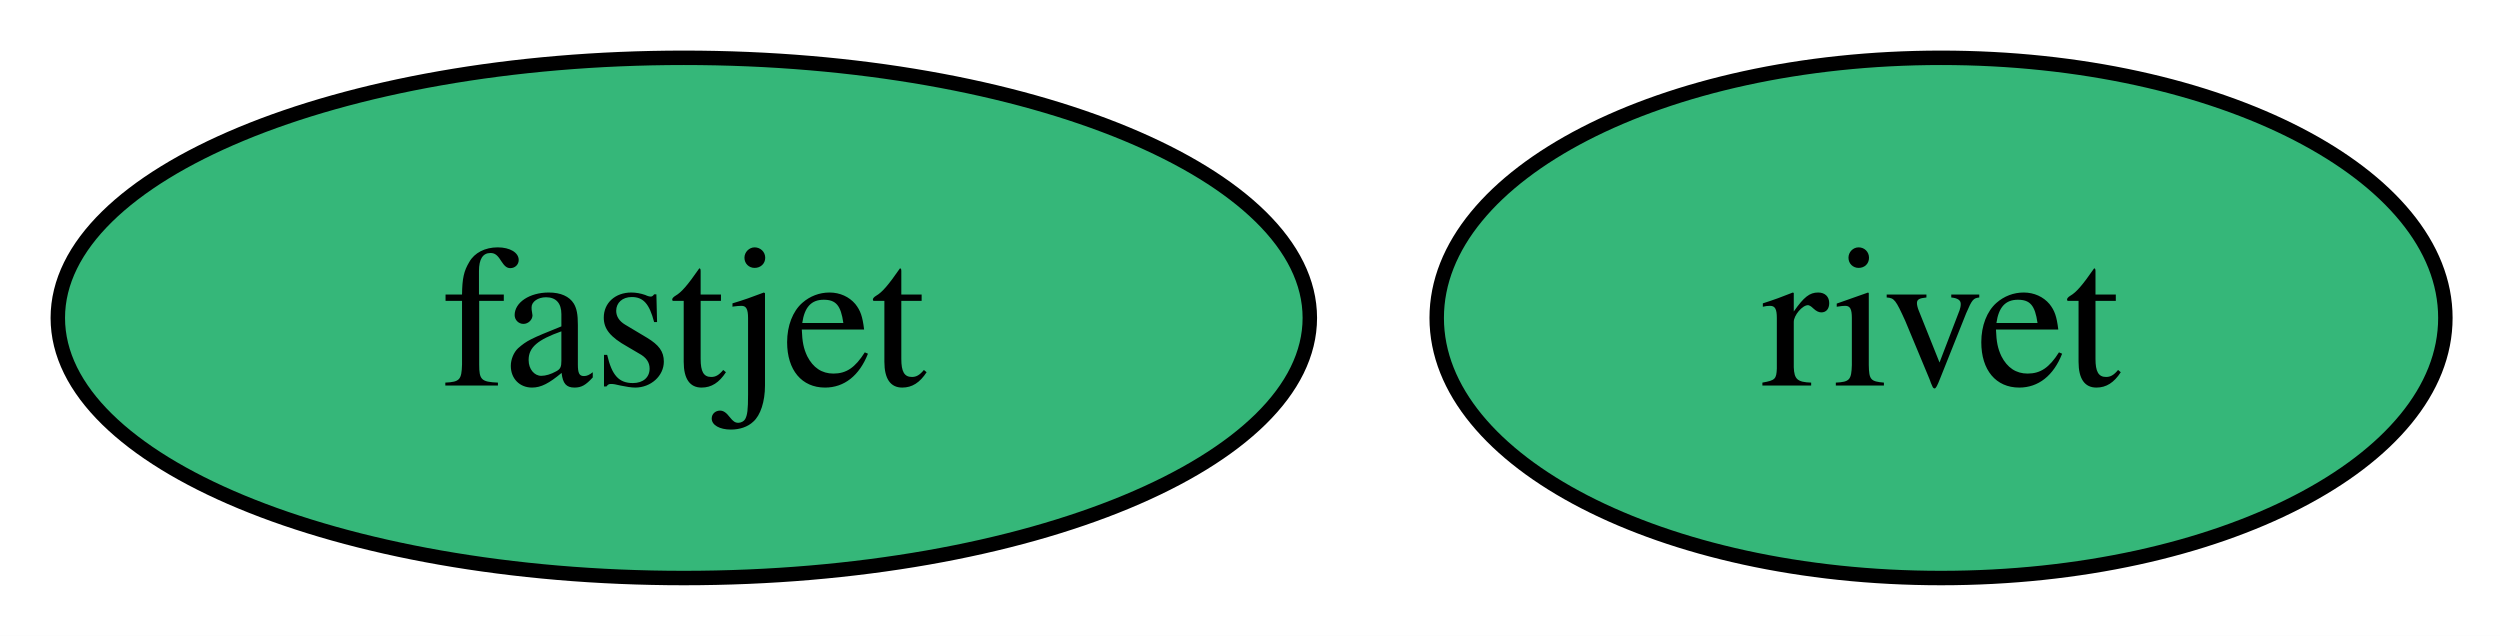
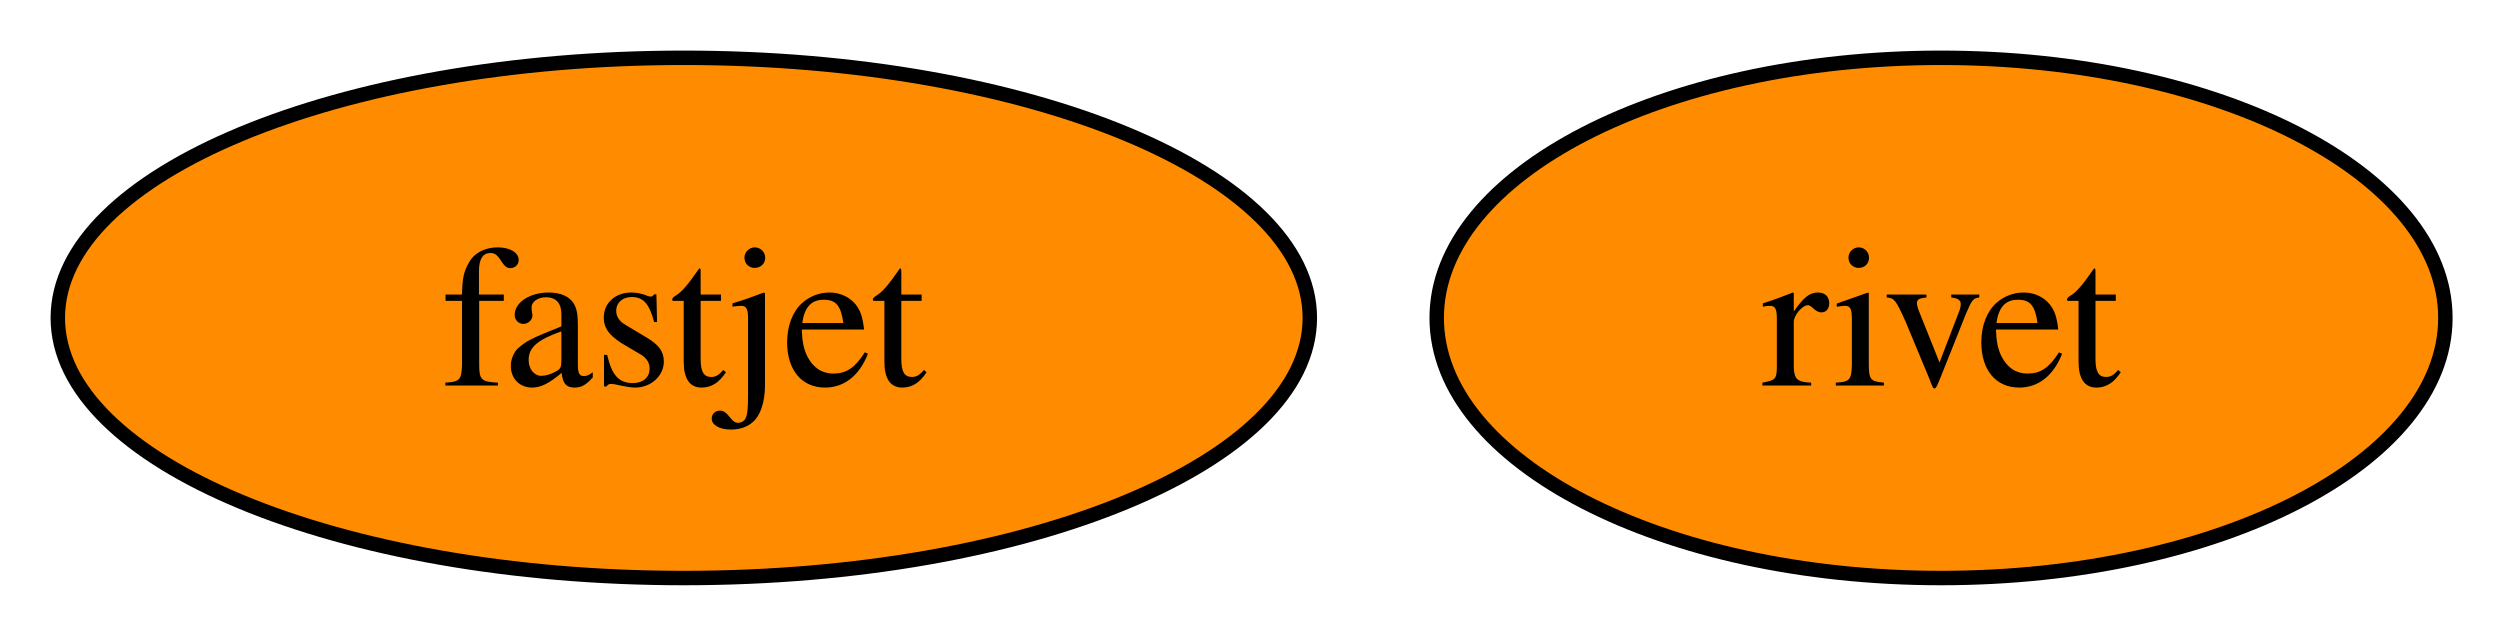
<svg xmlns="http://www.w3.org/2000/svg" xmlns:xlink="http://www.w3.org/1999/xlink" width="173pt" height="44pt" viewBox="0.00 0.00 173.00 44.00">
  <g id="graph0" class="graph" transform="scale(1 1) rotate(0) translate(4 40)">
    <polygon fill="white" stroke="none" points="-4,4 -4,-40 169.22,-40 169.22,4 -4,4" />
    <g id="node1" class="node">
      <g id="a_node1">
        <a xlink:href="https://github.com/conda-forge/fastjet-feedstock" xlink:title="fastjet">
-           <ellipse fill="#35b779" stroke="black" cx="43.32" cy="-18" rx="43.32" ry="18" />
+           <ellipse fill="#ff8c00" stroke="black" cx="43.32" cy="-18" rx="43.32" ry="18" />
          <text xml:space="preserve" text-anchor="middle" x="43.32" y="-13.32" font-family="Times,serif" font-size="14.00">fastjet</text>
        </a>
      </g>
    </g>
    <g id="node2" class="node">
      <g id="a_node2">
        <a xlink:href="https://github.com/conda-forge/rivet-feedstock" xlink:title="rivet">
-           <ellipse fill="#35b779" stroke="black" cx="130.32" cy="-18" rx="34.9" ry="18" />
+           <ellipse fill="#ff8c00" stroke="black" cx="130.32" cy="-18" rx="34.9" ry="18" />
          <text xml:space="preserve" text-anchor="middle" x="130.32" y="-13.32" font-family="Times,serif" font-size="14.00">rivet</text>
        </a>
      </g>
    </g>
  </g>
</svg>
